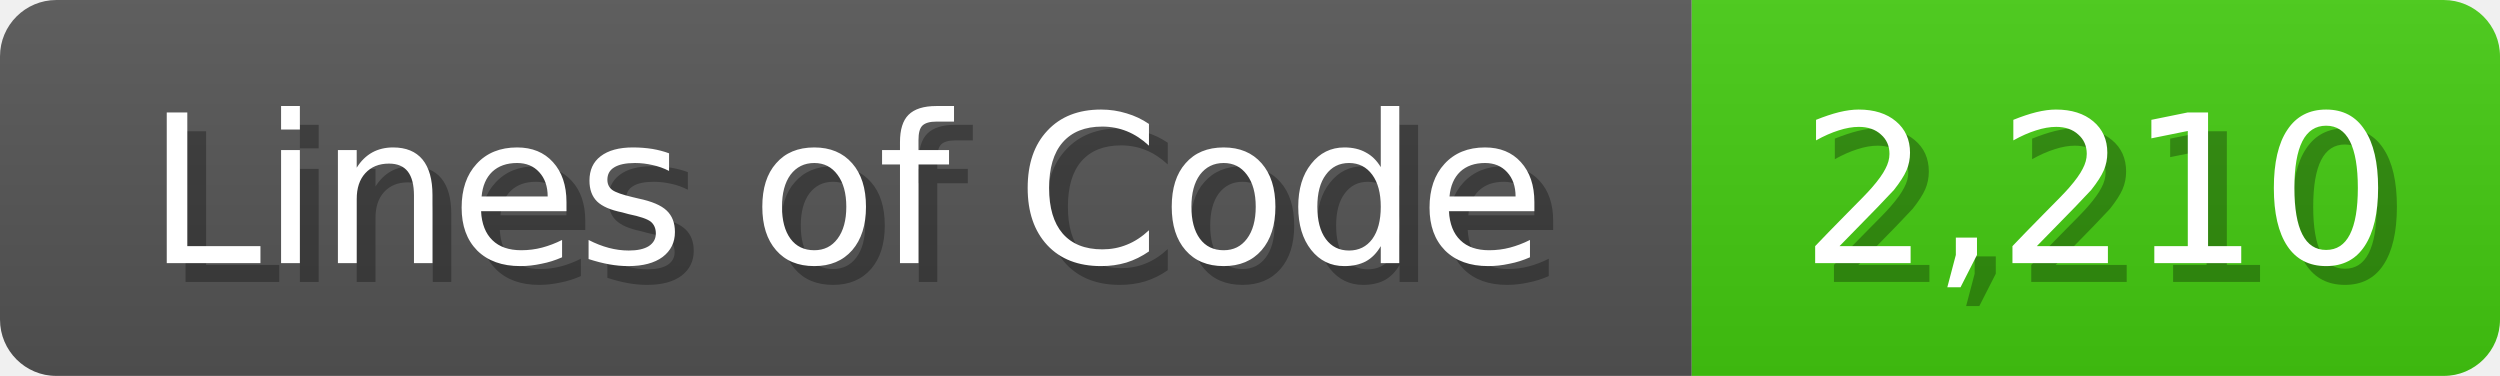
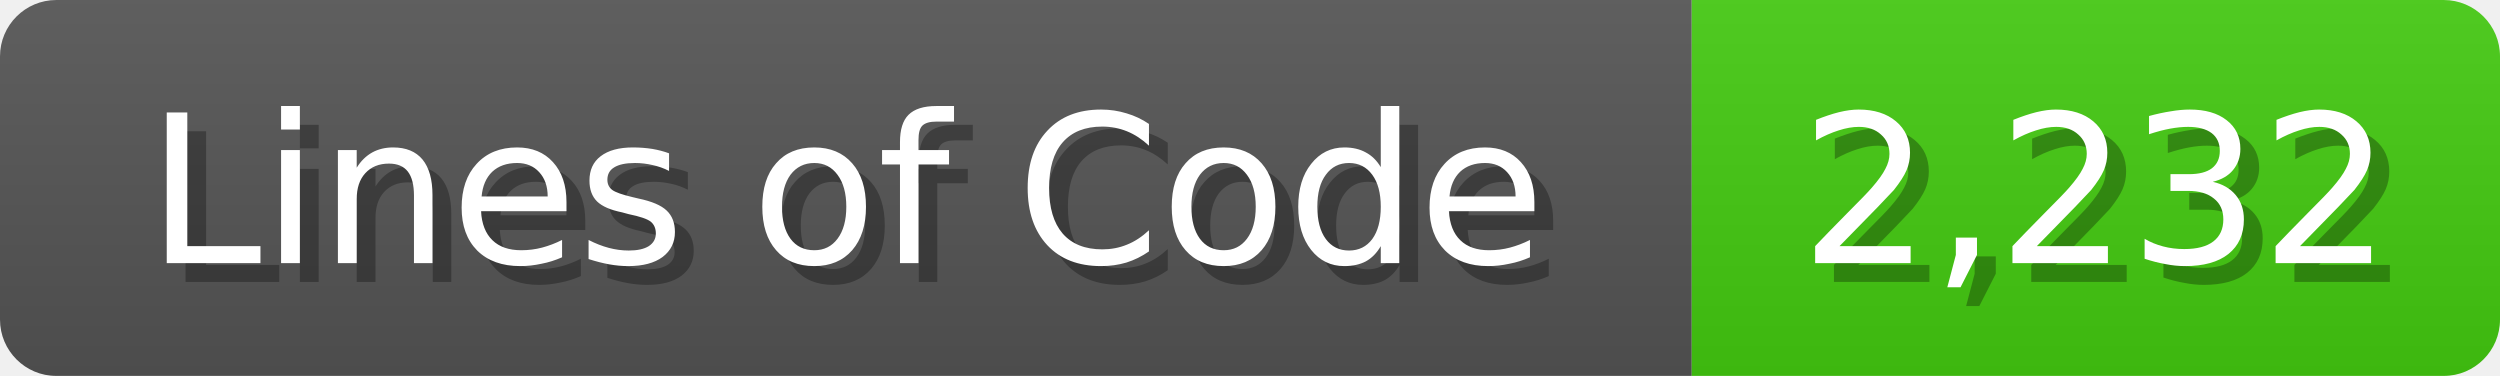
<svg xmlns="http://www.w3.org/2000/svg" width="133" height="20">
  <linearGradient id="b" x2="0" y2="100%">
    <stop offset="0" stop-color="#bbb" stop-opacity=".1" />
    <stop offset="1" stop-opacity=".1" />
  </linearGradient>
  <mask id="anybadge_1">
    <rect width="133" height="20" rx="3" fill="#fff" />
  </mask>
  <g mask="url(#anybadge_1)">
    <path fill="#555" d="M0 0h90v20H0z" />
    <path fill="#4C1" d="M90 0h43v20H90z" />
    <path fill="url(#b)" d="M0 0h133v20H0z" />
  </g>
  <g fill="#fff" text-anchor="middle" font-family="DejaVu Sans,Verdana,Geneva,sans-serif" font-size="11">
    <text x="46.0" y="15" fill="#010101" fill-opacity=".3">Lines of Code</text>
    <text x="45.0" y="14">Lines of Code</text>
  </g>
  <g fill="#fff" text-anchor="middle" font-family="DejaVu Sans,Verdana,Geneva,sans-serif" font-size="11">
-     <text x="112.5" y="15" fill="#010101" fill-opacity=".3">2,210</text>
-     <text x="111.5" y="14">2,210</text>
+     <text x="112.5" y="15" fill="#010101" fill-opacity=".3">2,232</text>
+     <text x="111.5" y="14">2,232</text>
  </g>
</svg>
